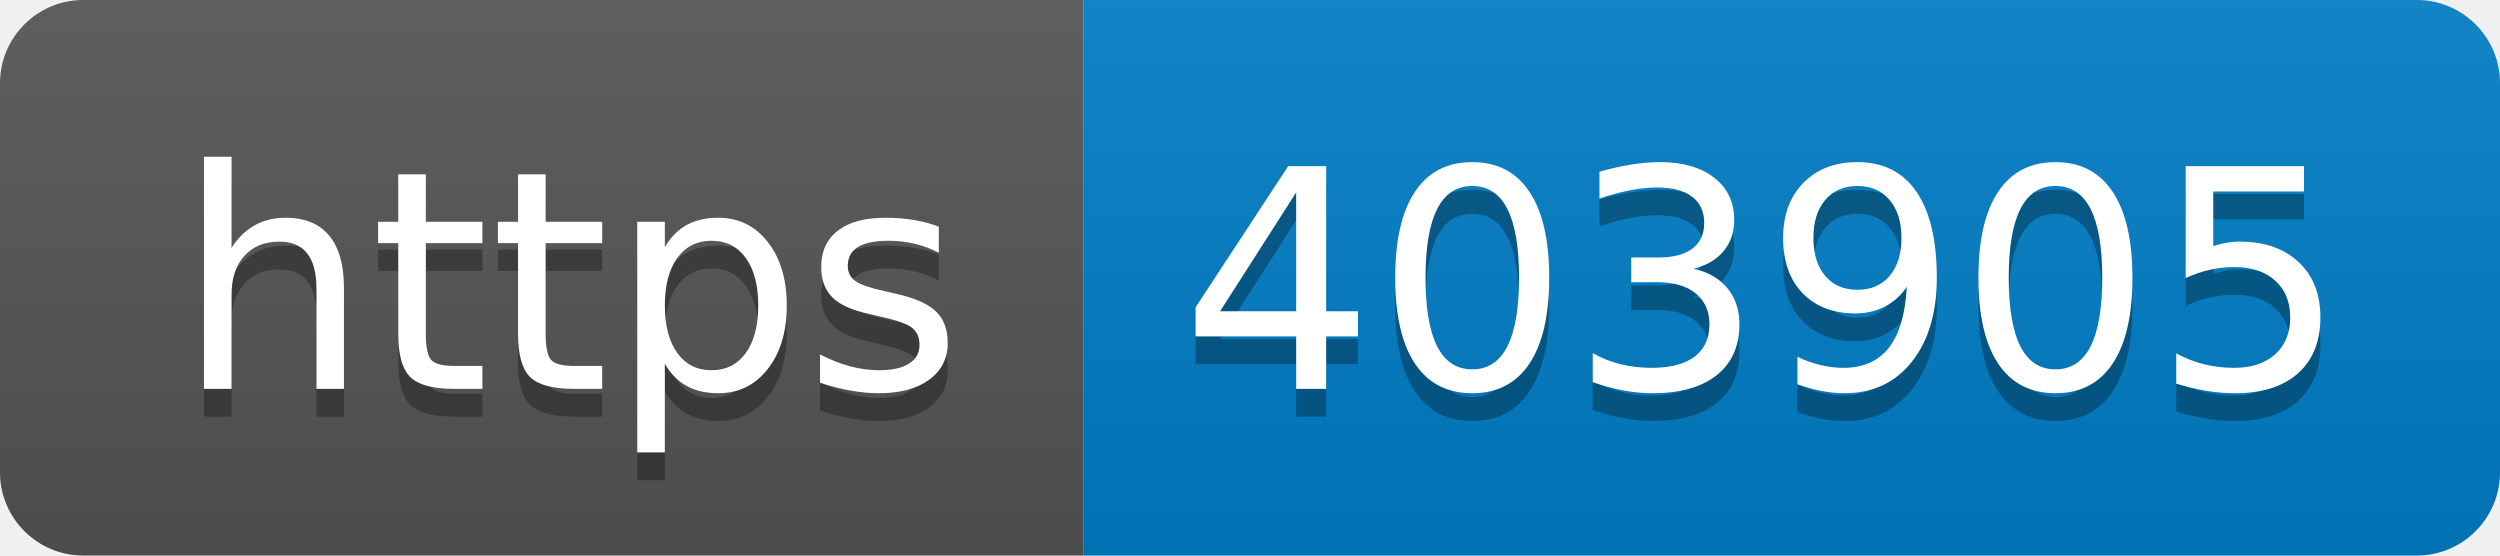
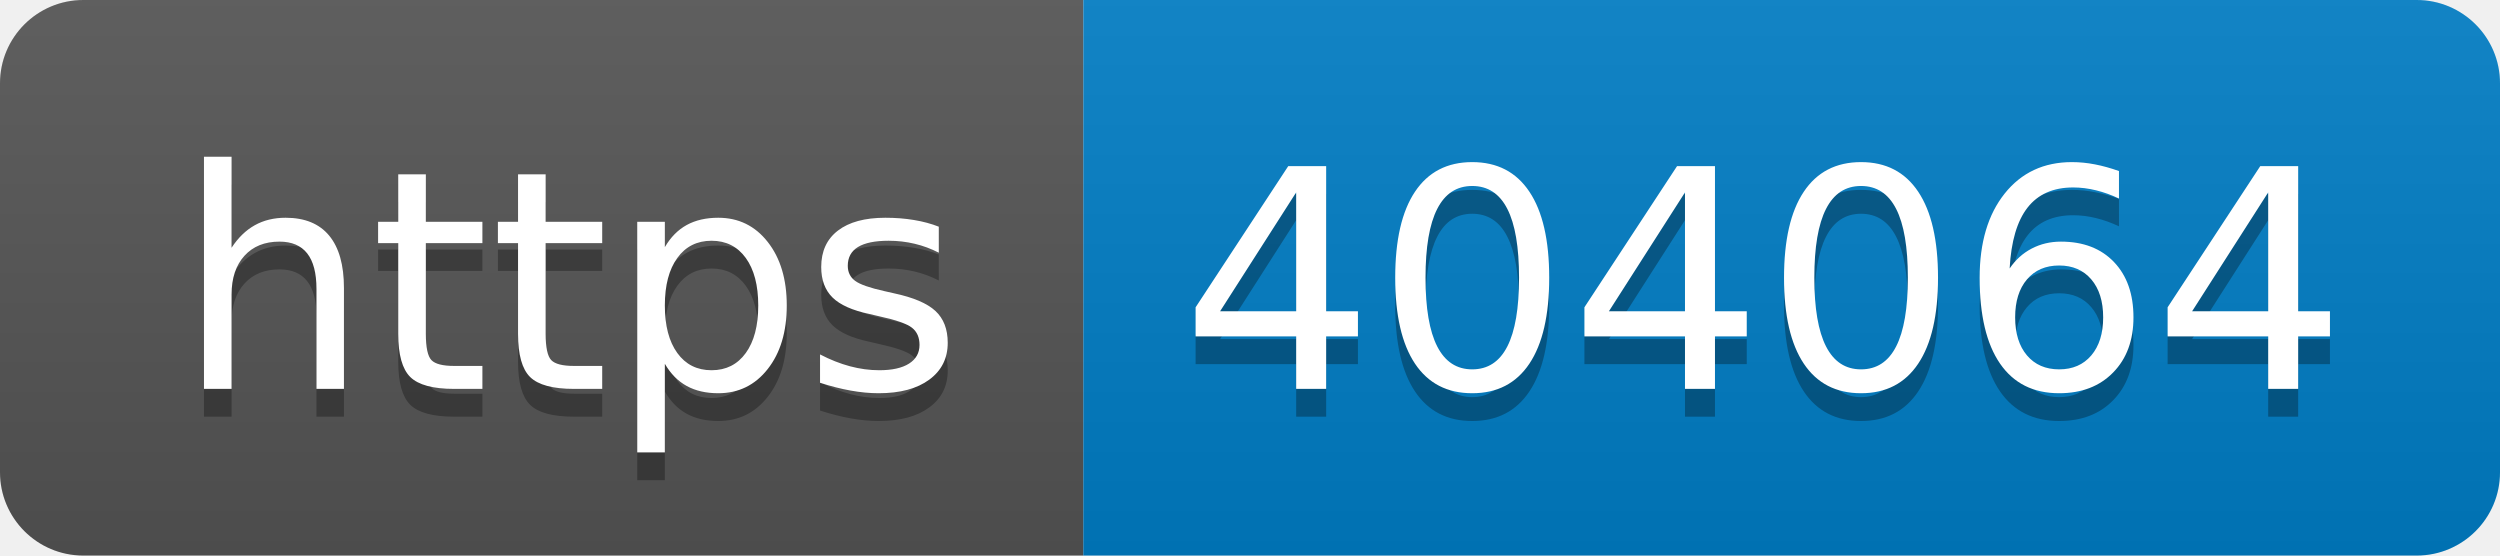
- <svg xmlns="http://www.w3.org/2000/svg" width="90" height="20" role="img" aria-label="https: 403905">
+ <svg xmlns="http://www.w3.org/2000/svg" width="90" height="20" role="img" aria-label="https: 404064">
  <linearGradient id="s" x2="0" y2="100%">
    <stop offset="0" stop-color="#bbb" stop-opacity=".1" />
    <stop offset="1" stop-opacity=".1" />
  </linearGradient>
  <clipPath id="r">
    <rect width="90" height="20" rx="3" fill="#fff" />
  </clipPath>
  <g clip-path="url(#r)">
    <rect width="39" height="20" fill="#555" />
    <rect x="39" width="51" height="20" fill="#007ec6" />
    <rect width="90" height="20" fill="url(#s)" />
  </g>
  <g fill="#fff" text-anchor="middle" font-family="Verdana,Geneva,DejaVu Sans,sans-serif" text-rendering="geometricPrecision" font-size="110">
    <text aria-hidden="true" x="205" y="150" fill="#010101" fill-opacity=".3" transform="scale(.1)" textLength="290">https</text>
    <text x="205" y="140" transform="scale(.1)" fill="#fff" textLength="290">https</text>
-     <text aria-hidden="true" x="635" y="150" fill="#010101" fill-opacity=".3" transform="scale(.1)" textLength="410">403905</text>
-     <text x="635" y="140" transform="scale(.1)" fill="#fff" textLength="410">403905</text>
+     <text aria-hidden="true" x="635" y="150" fill="#010101" fill-opacity=".3" transform="scale(.1)" textLength="410">404064</text>
+     <text x="635" y="140" transform="scale(.1)" fill="#fff" textLength="410">404064</text>
  </g>
</svg>
